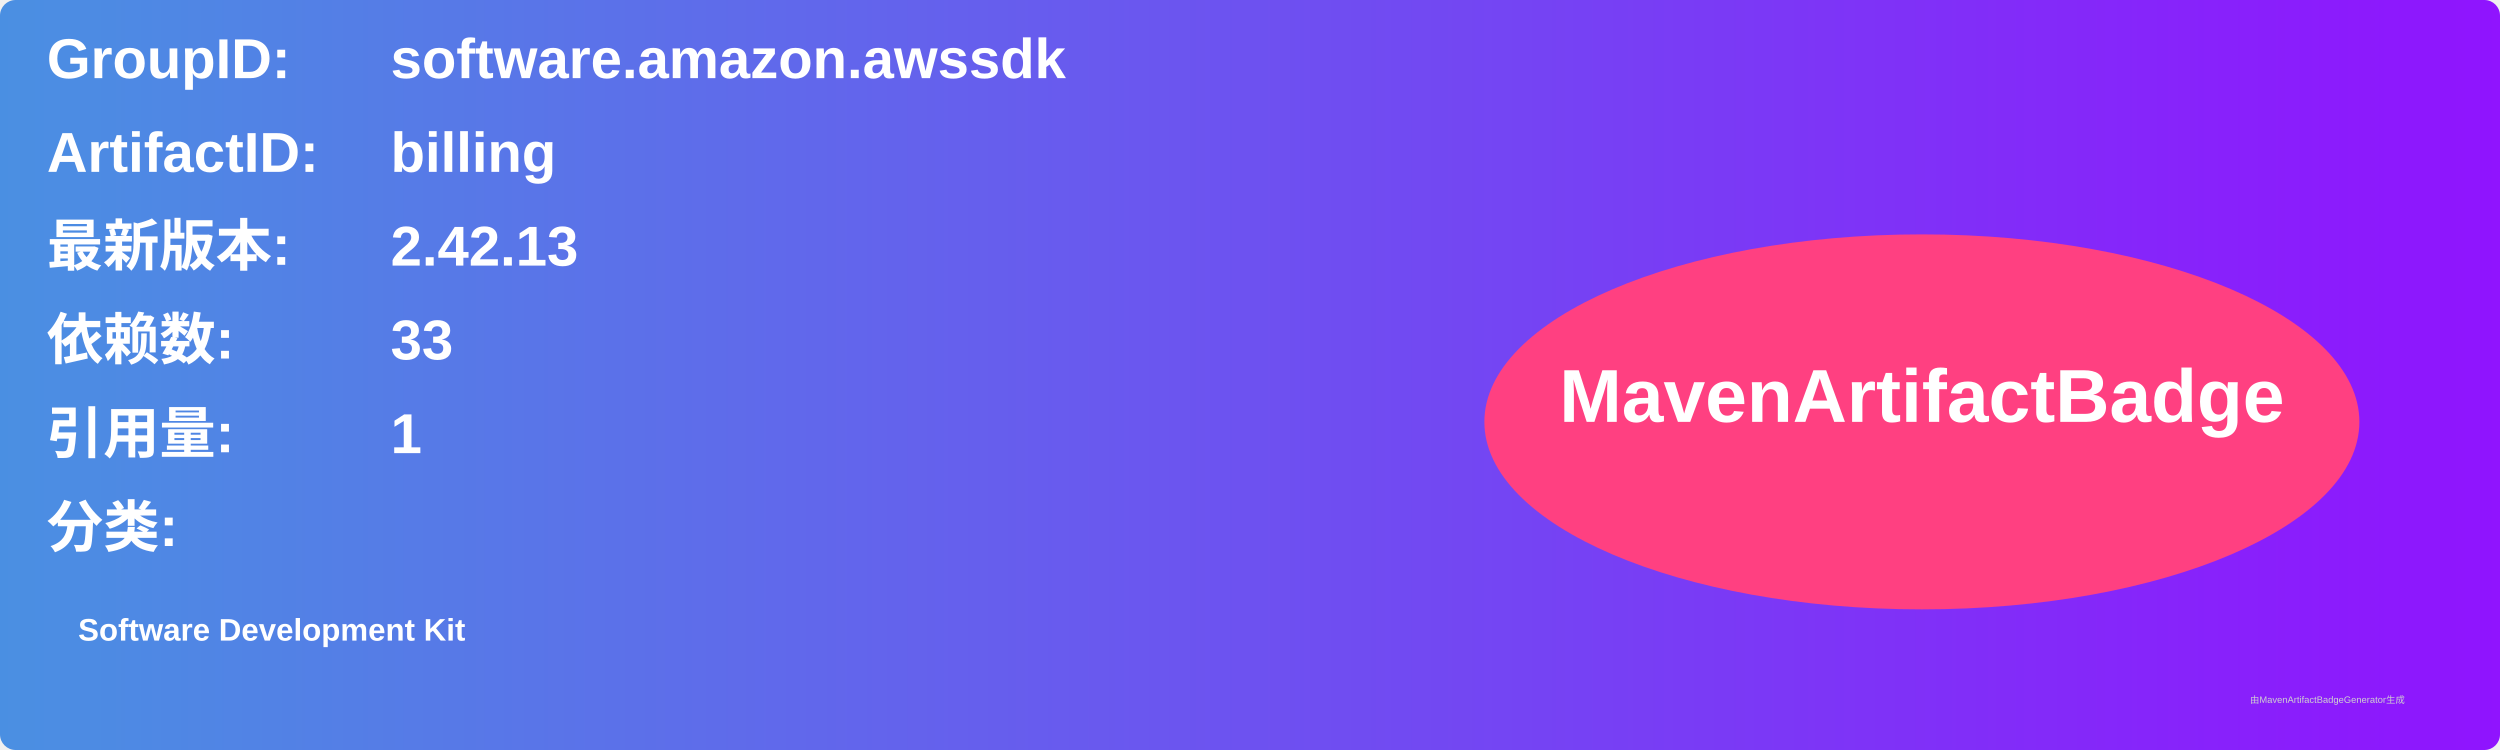
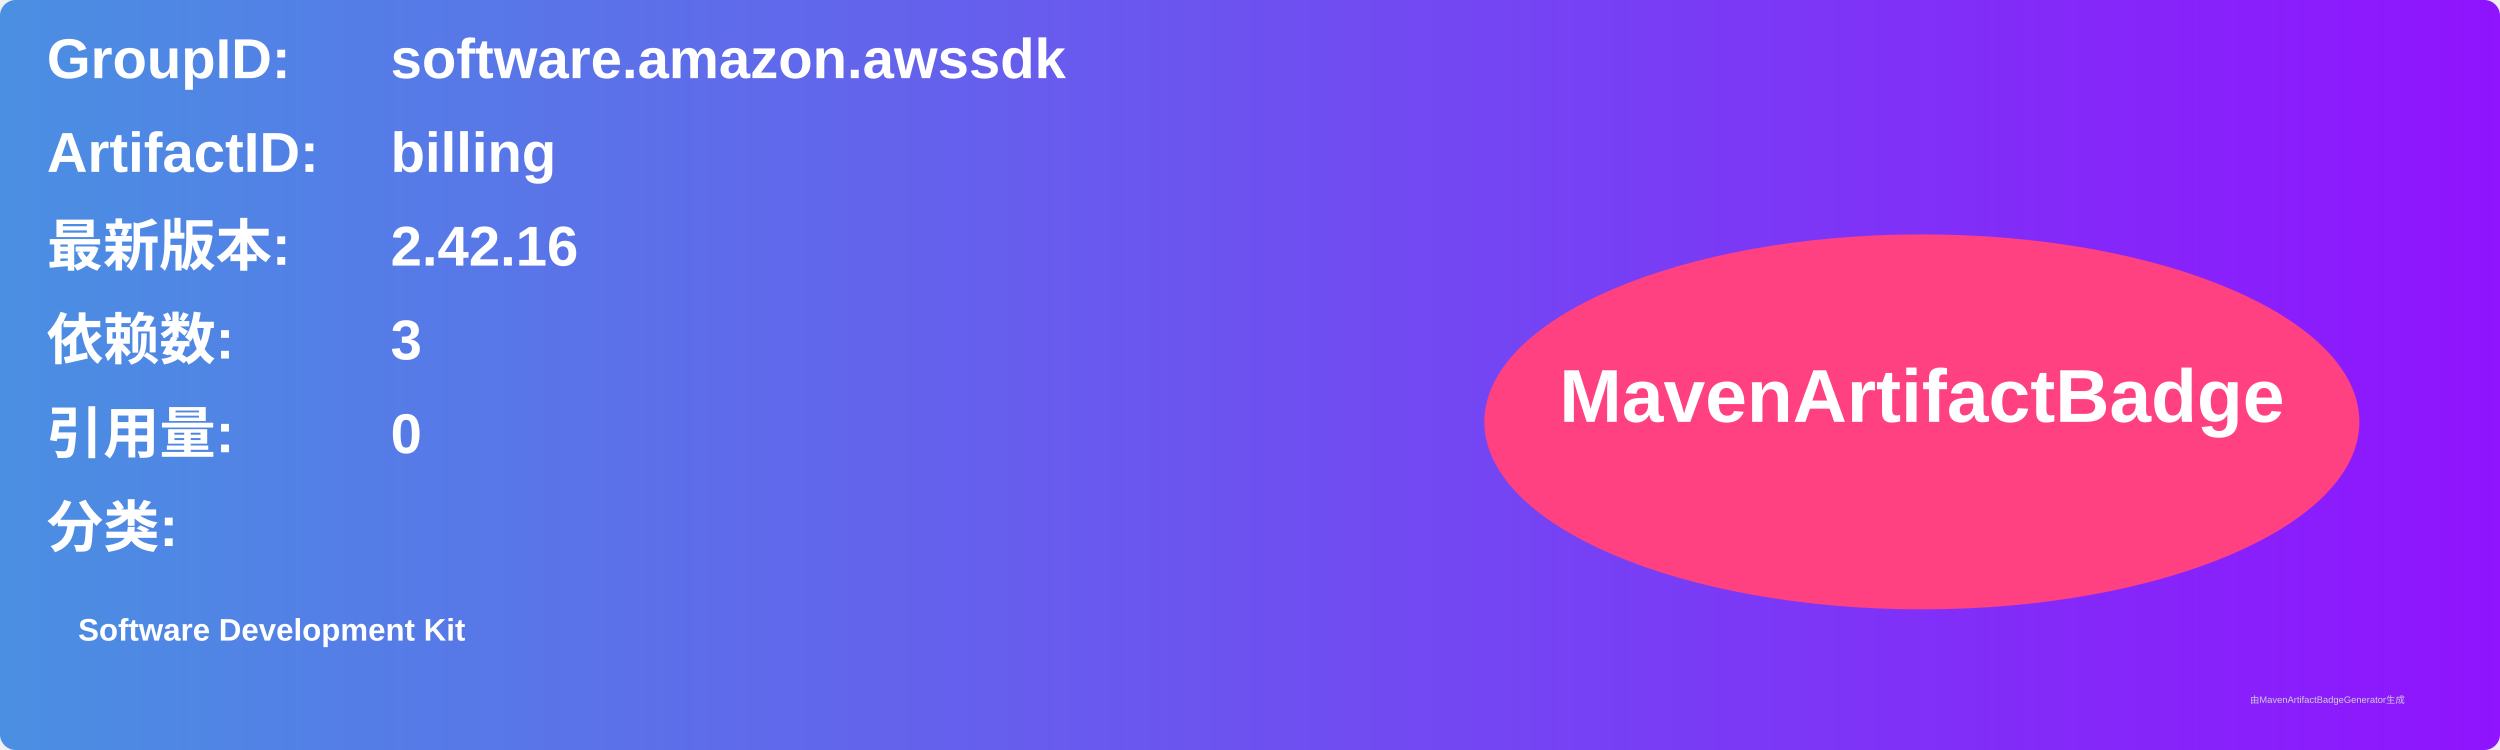
<svg xmlns="http://www.w3.org/2000/svg" width="800" height="240" viewBox="0 0 800 240">
  <linearGradient id="grad" x1="0%" y1="0%" x2="100%" y2="0%">
    <stop offset="0%" stop-color="#4a90e2" />
    <stop offset="100%" stop-color="#9013fe" />
  </linearGradient>
  <rect width="100%" height="100%" rx="5" ry="5" fill="url(#grad)" />
  <g transform="translate(15, 15)">
    <text x="0" y="10" font-family="Arial" font-size="18" fill="white" font-weight="bold" width="260">GroupID:</text>
    <text x="110" y="10" font-family="Arial" font-size="18" fill="white" font-weight="bold" width="460">software.amazon.awssdk</text>
    <text x="0" y="40" font-family="Arial" font-size="18" fill="white" font-weight="bold" width="260">ArtifactID:</text>
    <text x="110" y="40" font-family="Arial" font-size="18" fill="white" font-weight="bold" width="460">billing</text>
    <text x="0" y="70" font-family="Arial" font-size="18" fill="white" font-weight="bold">最新版本:</text>
    <text x="110" y="70" font-family="Arial" font-size="18" fill="white" font-weight="bold">
-       <tspan font-weight="bold">2.42.13</tspan>
+       <tspan font-weight="bold">2.42.16</tspan>
    </text>
    <text x="0" y="100" font-family="Arial" font-size="18" fill="white" font-weight="bold">依赖数: </text>
    <text x="110" y="100" font-family="Arial" font-size="18" fill="white">
-       <tspan font-weight="bold">33</tspan>
+       <tspan font-weight="bold">3</tspan>
    </text>
    <text x="0" y="130" font-family="Arial" font-size="18" fill="white" font-weight="bold">引用量: </text>
    <text x="110" y="130" font-family="Arial" font-size="18" fill="white">
-       <tspan font-weight="bold">1</tspan>
+       <tspan font-weight="bold">0</tspan>
    </text>
    <text x="0" y="160" font-family="Arial" font-size="18" fill="white" font-weight="bold">分类:</text>
    <text x="10" y="190" font-family="Arial" font-size="10" fill="white">
      <tspan font-weight="bold">Software Development Kit</tspan>
    </text>
    <ellipse cx="600" cy="120" rx="140" ry="60" fill="#ff4081" />
    <text x="600" y="120" text-anchor="middle" font-family="Arial" font-size="24" fill="white" font-weight="bold">MavenArtifactBadge</text>
  </g>
  <text x="720" y="225" font-family="Arial" font-size="3" fill="#d0d0d0">由MavenArtifactBadgeGenerator生成</text>
</svg>
